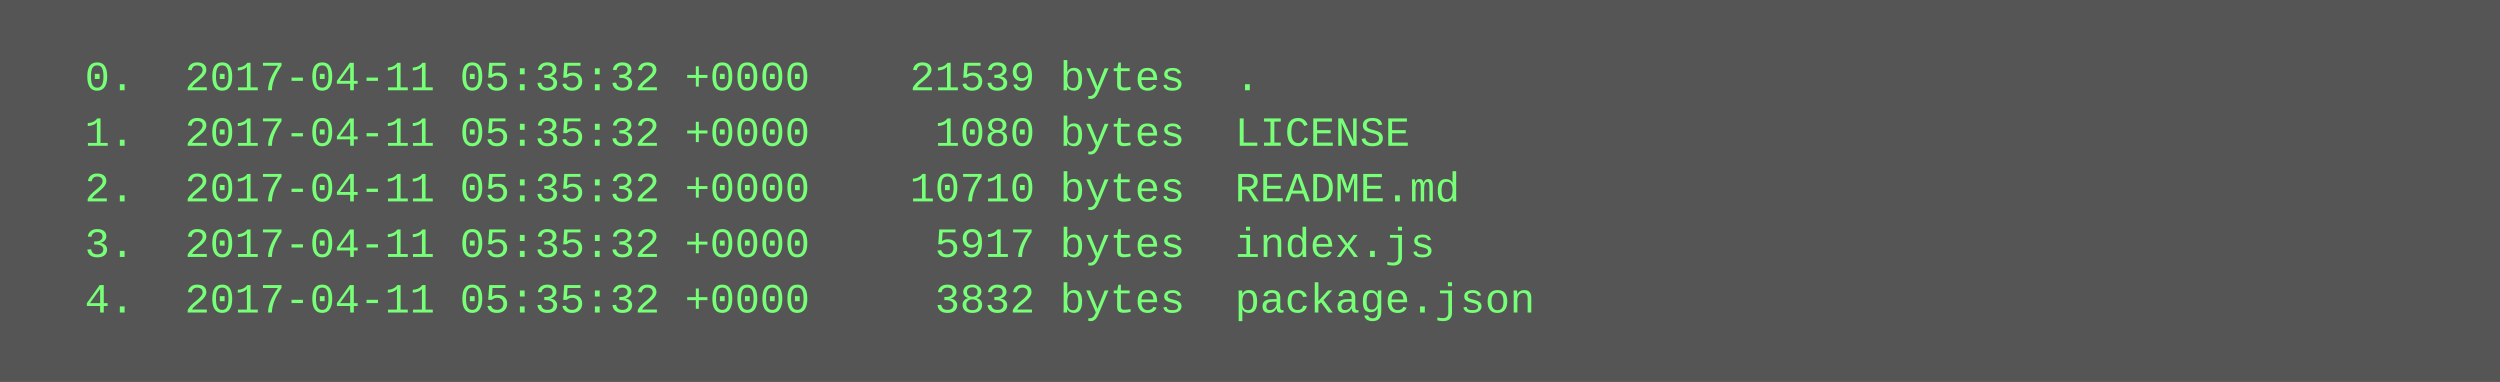
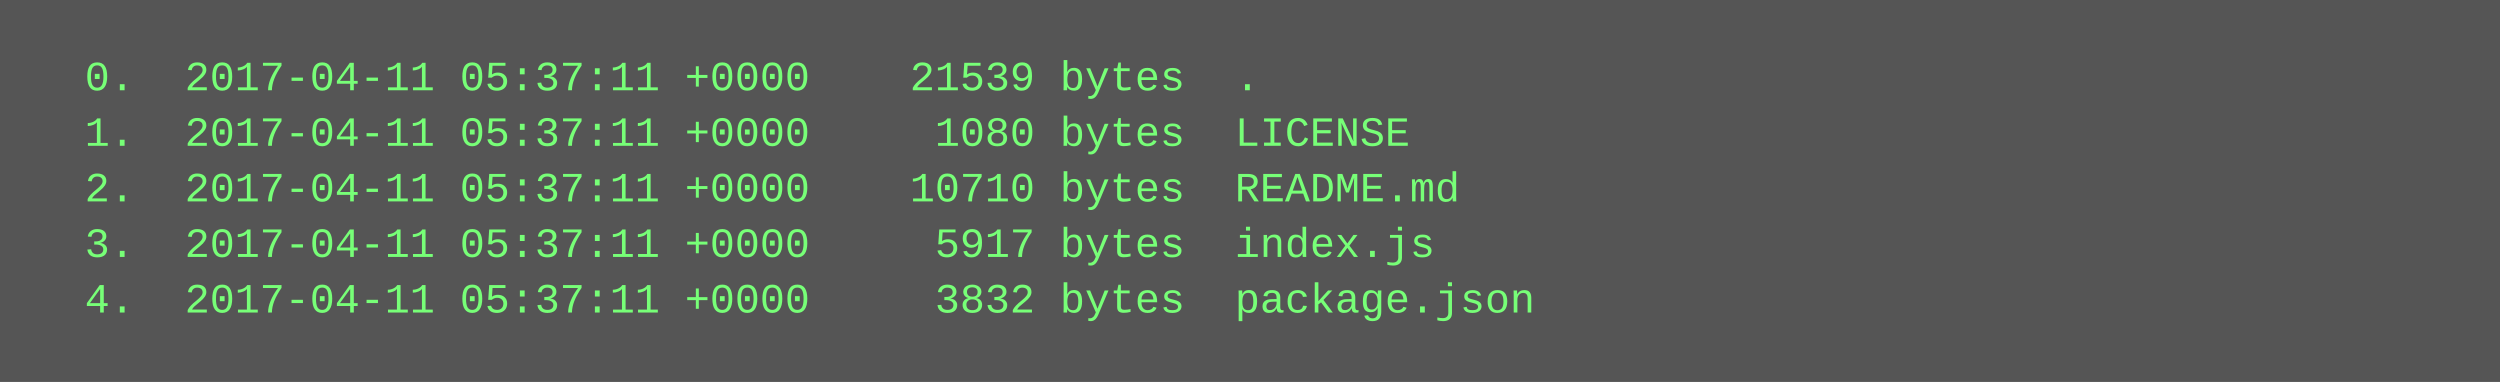
<svg xmlns="http://www.w3.org/2000/svg" height="110" width="720">
  <rect height="110" fill="#555" width="720" />
  <text fill="#7f7" font-family="Courier New" font-size="12" xml:space="preserve">
-     <tspan x="10" y="26">  0.  2017-04-11 05:35:32 +0000    21539 bytes  .</tspan>
-     <tspan x="10" y="42">  1.  2017-04-11 05:35:32 +0000     1080 bytes  LICENSE</tspan>
-     <tspan x="10" y="58">  2.  2017-04-11 05:35:32 +0000    10710 bytes  README.md</tspan>
-     <tspan x="10" y="74">  3.  2017-04-11 05:35:32 +0000     5917 bytes  index.js</tspan>
-     <tspan x="10" y="90">  4.  2017-04-11 05:35:32 +0000     3832 bytes  package.json</tspan>
+     <tspan x="10" y="26">  0.  2017-04-11 05:37:11 +0000    21539 bytes  .</tspan>
+     <tspan x="10" y="42">  1.  2017-04-11 05:37:11 +0000     1080 bytes  LICENSE</tspan>
+     <tspan x="10" y="58">  2.  2017-04-11 05:37:11 +0000    10710 bytes  README.md</tspan>
+     <tspan x="10" y="74">  3.  2017-04-11 05:37:11 +0000     5917 bytes  index.js</tspan>
+     <tspan x="10" y="90">  4.  2017-04-11 05:37:11 +0000     3832 bytes  package.json</tspan>
  </text>
</svg>
